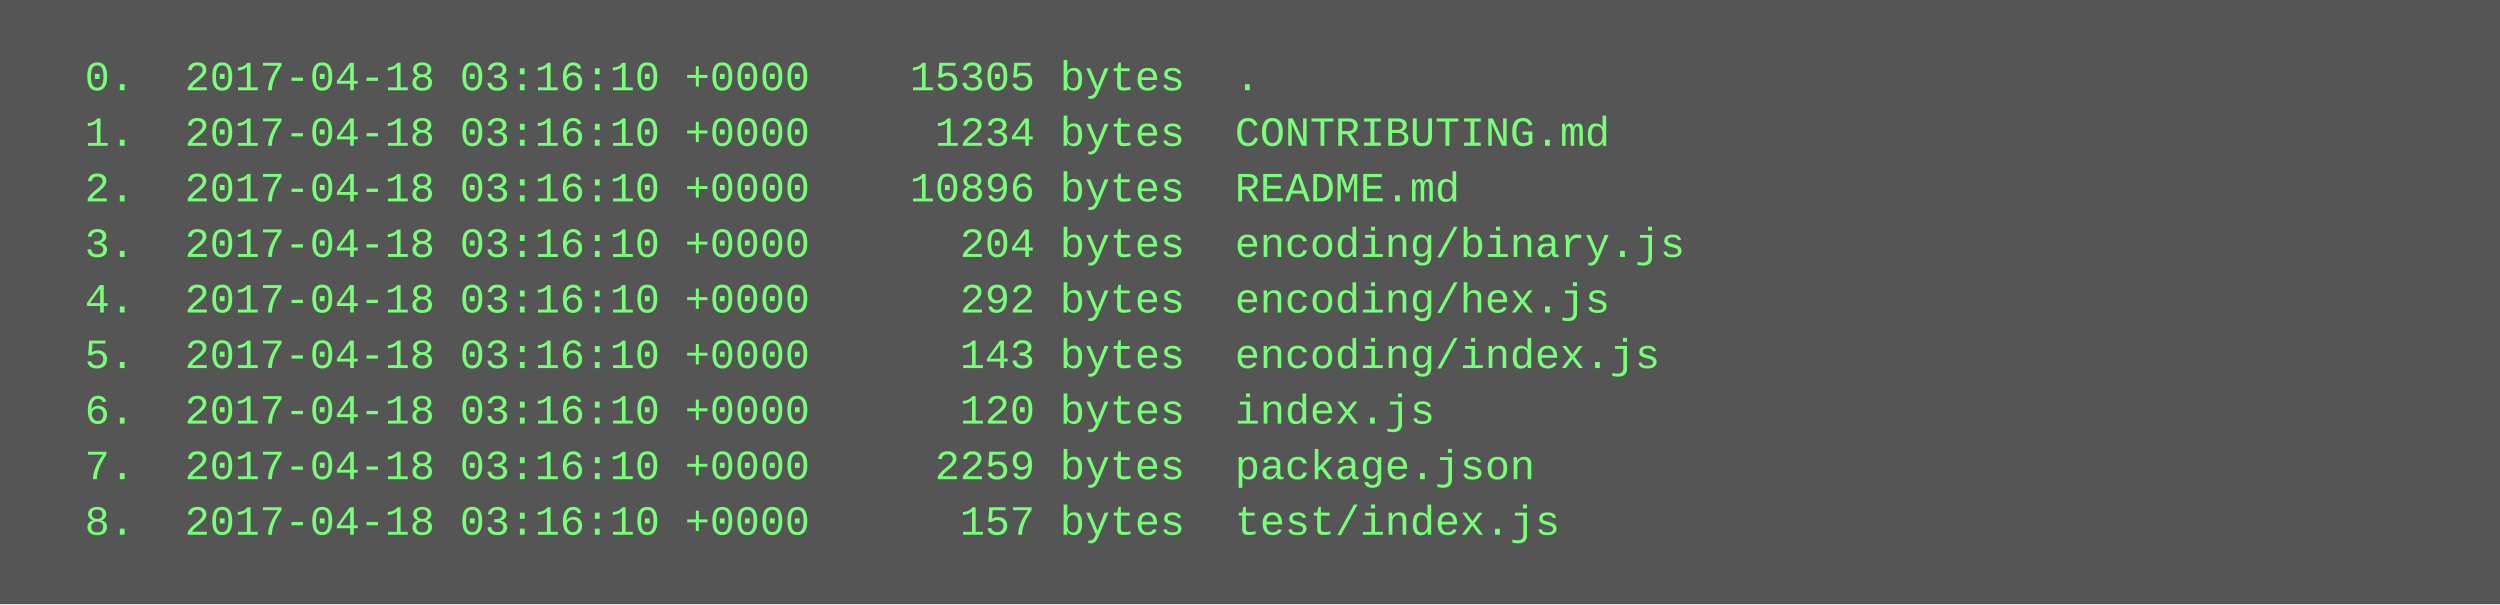
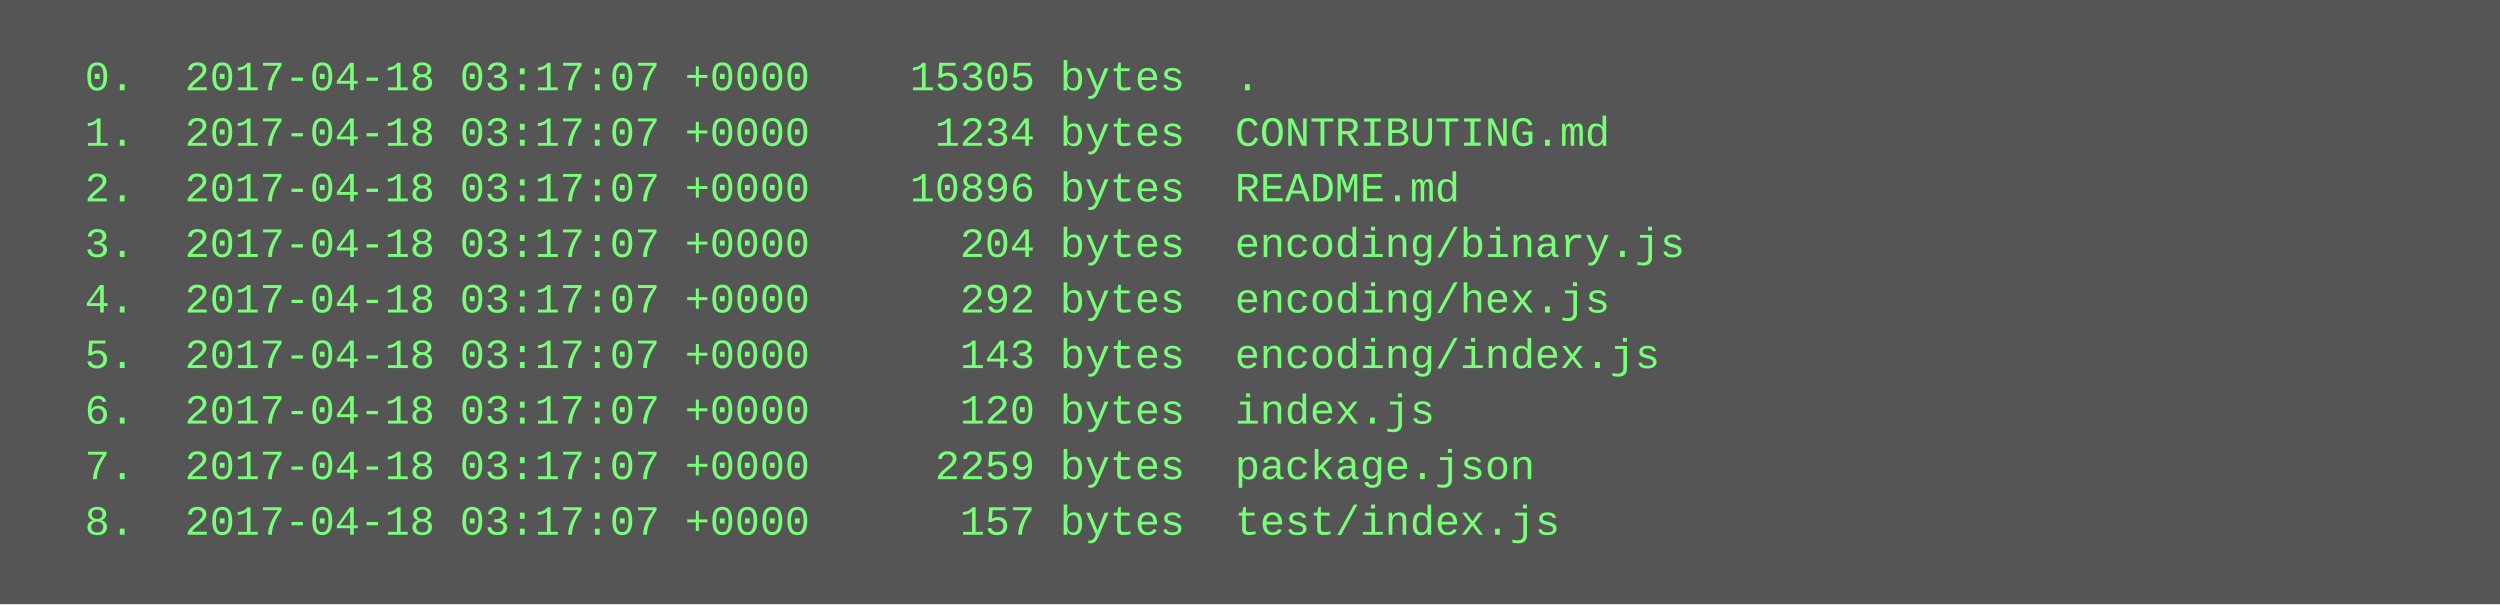
<svg xmlns="http://www.w3.org/2000/svg" height="174" width="720">
  <rect height="174" fill="#555" width="720" />
  <text fill="#7f7" font-family="Courier New" font-size="12" xml:space="preserve">
-     <tspan x="10" y="26">  0.  2017-04-18 03:16:10 +0000    15305 bytes  .</tspan>
-     <tspan x="10" y="42">  1.  2017-04-18 03:16:10 +0000     1234 bytes  CONTRIBUTING.md</tspan>
-     <tspan x="10" y="58">  2.  2017-04-18 03:16:10 +0000    10896 bytes  README.md</tspan>
-     <tspan x="10" y="74">  3.  2017-04-18 03:16:10 +0000      204 bytes  encoding/binary.js</tspan>
-     <tspan x="10" y="90">  4.  2017-04-18 03:16:10 +0000      292 bytes  encoding/hex.js</tspan>
-     <tspan x="10" y="106">  5.  2017-04-18 03:16:10 +0000      143 bytes  encoding/index.js</tspan>
-     <tspan x="10" y="122">  6.  2017-04-18 03:16:10 +0000      120 bytes  index.js</tspan>
-     <tspan x="10" y="138">  7.  2017-04-18 03:16:10 +0000     2259 bytes  package.json</tspan>
-     <tspan x="10" y="154">  8.  2017-04-18 03:16:10 +0000      157 bytes  test/index.js</tspan>
+     <tspan x="10" y="26">  0.  2017-04-18 03:17:07 +0000    15305 bytes  .</tspan>
+     <tspan x="10" y="42">  1.  2017-04-18 03:17:07 +0000     1234 bytes  CONTRIBUTING.md</tspan>
+     <tspan x="10" y="58">  2.  2017-04-18 03:17:07 +0000    10896 bytes  README.md</tspan>
+     <tspan x="10" y="74">  3.  2017-04-18 03:17:07 +0000      204 bytes  encoding/binary.js</tspan>
+     <tspan x="10" y="90">  4.  2017-04-18 03:17:07 +0000      292 bytes  encoding/hex.js</tspan>
+     <tspan x="10" y="106">  5.  2017-04-18 03:17:07 +0000      143 bytes  encoding/index.js</tspan>
+     <tspan x="10" y="122">  6.  2017-04-18 03:17:07 +0000      120 bytes  index.js</tspan>
+     <tspan x="10" y="138">  7.  2017-04-18 03:17:07 +0000     2259 bytes  package.json</tspan>
+     <tspan x="10" y="154">  8.  2017-04-18 03:17:07 +0000      157 bytes  test/index.js</tspan>
  </text>
</svg>
